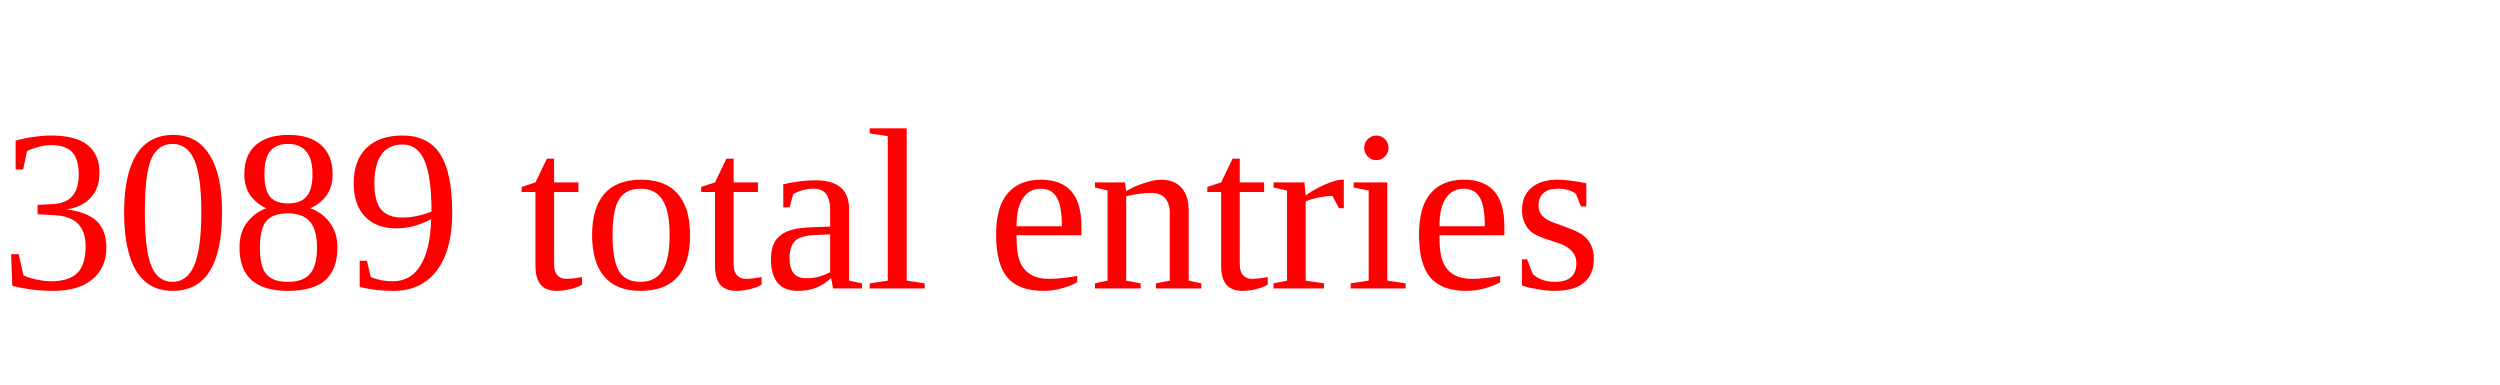
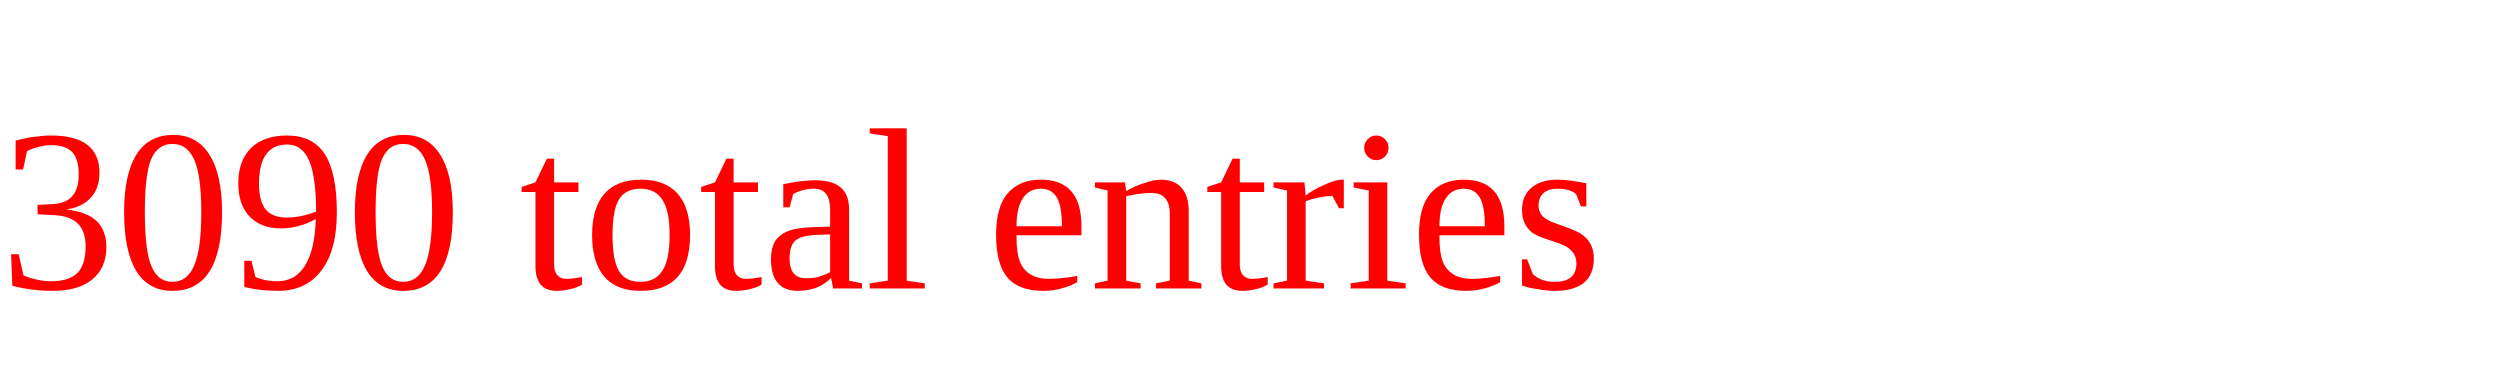
<svg xmlns="http://www.w3.org/2000/svg" height="20" width="130" version="1.1">
-   <text x="0" y="15" fill="red">3089 total entries</text>
+   <text x="0" y="15" fill="red">3090 total entries</text>
</svg>
